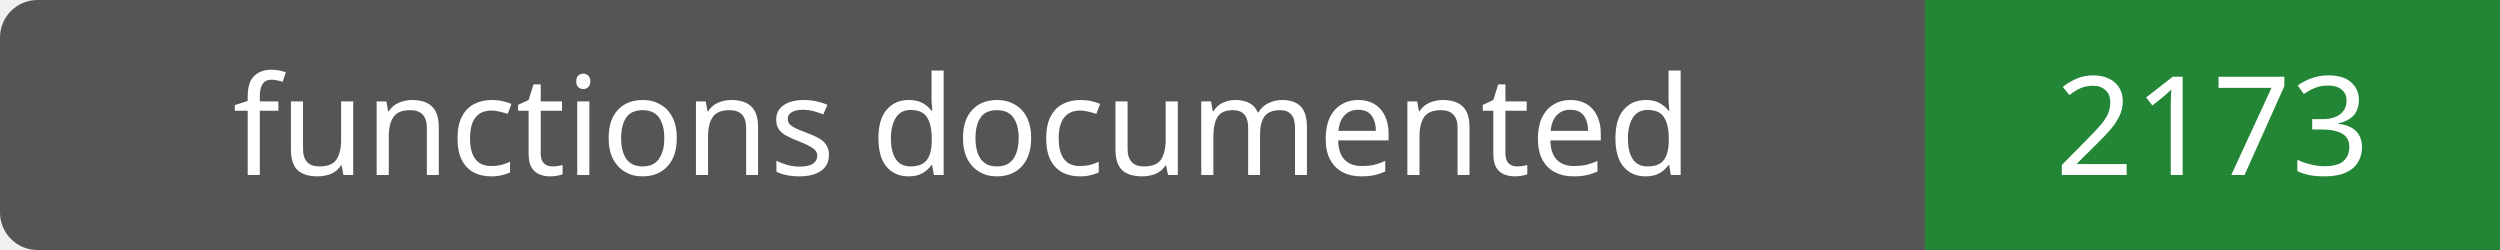
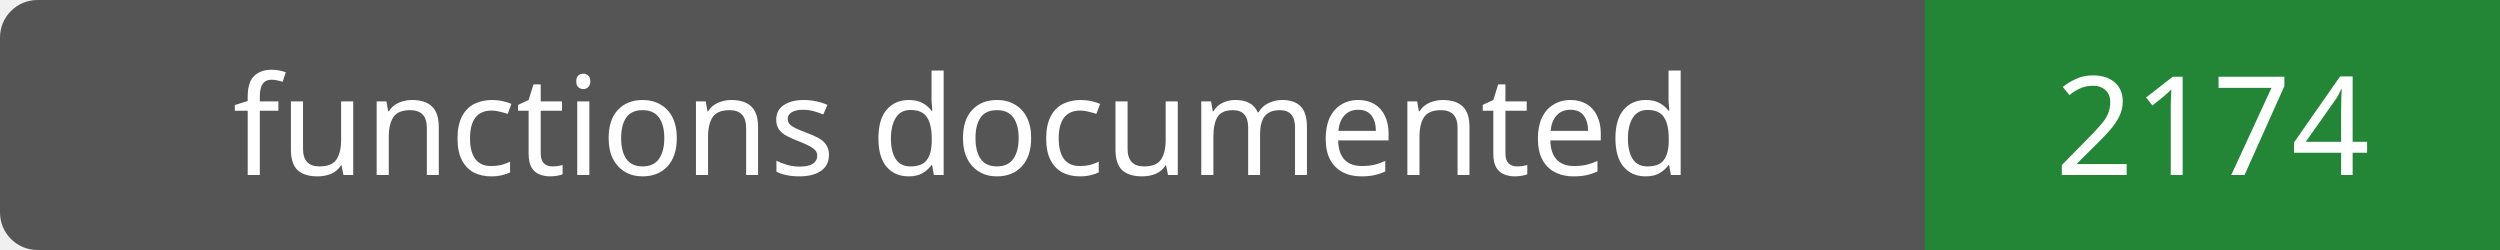
- <svg xmlns="http://www.w3.org/2000/svg" width="200" height="20" role="img" aria-label="functions documented: 2173">
+ <svg xmlns="http://www.w3.org/2000/svg" width="200" height="20" role="img" aria-label="functions documented: 2174">
  <rect width="200" height="20" rx="3" fill="#555" />
  <path fill="#238636" d="M154 0h46v20H154z" />
  <g fill="#fff" text-anchor="middle" font-family="Verdana,sans-serif" font-size="11">
    <text x="77.0" y="14">functions documented</text>
-     <text x="177.0" y="14">2173</text>
+     <text x="177.0" y="14">2174</text>
  </g>
</svg>
